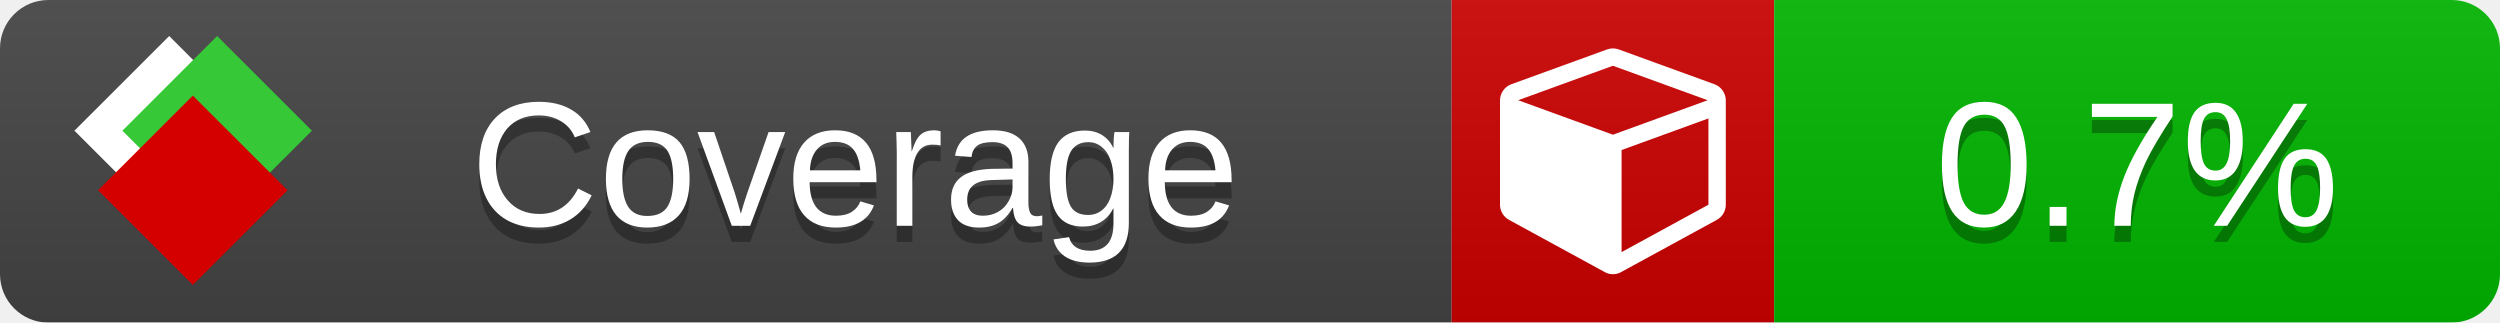
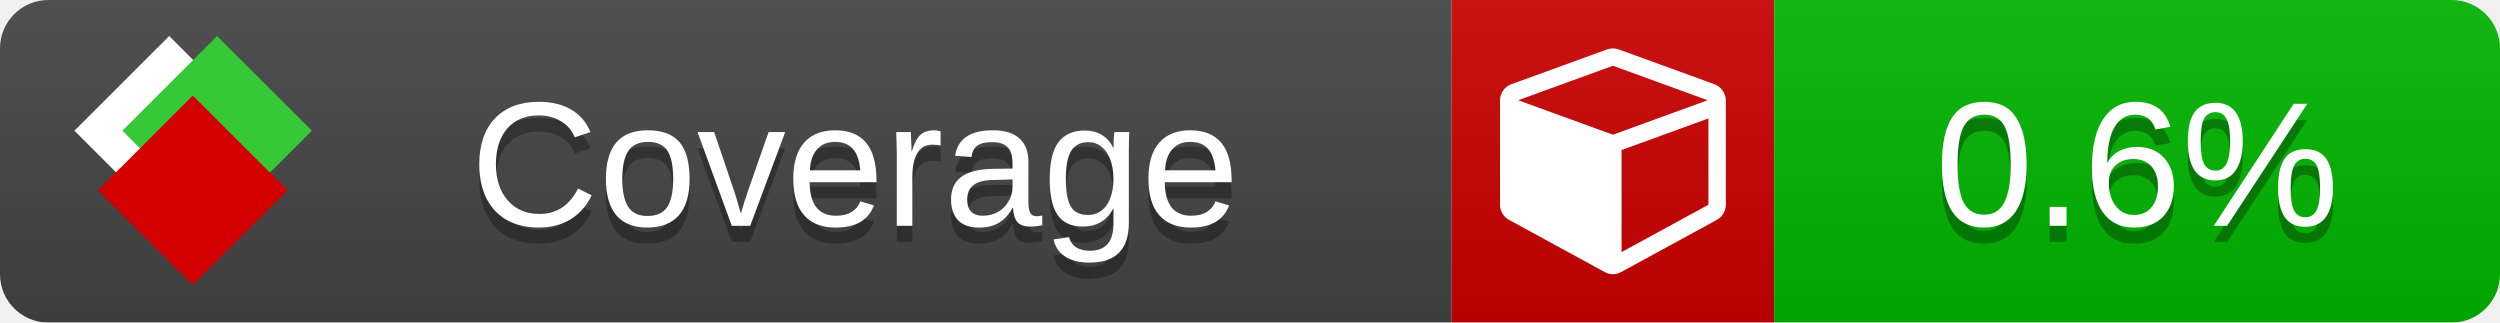
<svg xmlns="http://www.w3.org/2000/svg" xmlns:xlink="http://www.w3.org/1999/xlink" width="155" height="20">
  <style type="text/css">
          
            @keyframes fade1 {
                0% { visibility: visible; opacity: 1; }
               23% { visibility: visible; opacity: 1; }
               25% { visibility: hidden; opacity: 0; }
               48% { visibility: hidden; opacity: 0; }
               50% { visibility: hidden; opacity: 0; }
               73% { visibility: hidden; opacity: 0; }
               75% { visibility: hidden; opacity: 0; }
               98% { visibility: hidden; opacity: 0; }
              100% { visibility: visible; opacity: 1; }
            }
            @keyframes fade2 {
                0% { visibility: hidden; opacity: 0; }
               23% { visibility: hidden; opacity: 0; }
               25% { visibility: visible; opacity: 1; }
               48% { visibility: visible; opacity: 1; }
               50% { visibility: hidden; opacity: 0; }
               73% { visibility: hidden; opacity: 0; }
               75% { visibility: hidden; opacity: 0; }
               98% { visibility: hidden; opacity: 0; }
              100% { visibility: hidden; opacity: 0; }
            }
            @keyframes fade3 {
                0% { visibility: hidden; opacity: 0; }
               23% { visibility: hidden; opacity: 0; }
               25% { visibility: hidden; opacity: 0; }
               48% { visibility: hidden; opacity: 0; }
               50% { visibility: visible; opacity: 1; }
               73% { visibility: visible; opacity: 1; }
               75% { visibility: hidden; opacity: 0; }
               98% { visibility: hidden; opacity: 0; }
              100% { visibility: hidden; opacity: 0; }
            }
            @keyframes fade4 {
                0% { visibility: hidden; opacity: 0; }
               23% { visibility: hidden; opacity: 0; }
               25% { visibility: hidden; opacity: 0; }
               48% { visibility: hidden; opacity: 0; }
               50% { visibility: hidden; opacity: 0; }
               73% { visibility: hidden; opacity: 0; }
               75% { visibility: visible; opacity: 1; }
               98% { visibility: visible; opacity: 1; }
              100% { visibility: hidden; opacity: 0; }
            }
            .linecoverage {
                animation-duration: 15s;
                animation-name: fade1;
                animation-iteration-count: infinite;
            }
            .branchcoverage {
                animation-duration: 15s;
                animation-name: fade2;
                animation-iteration-count: infinite;
            }
            .methodcoverage {
                animation-duration: 15s;
                animation-name: fade3;
                animation-iteration-count: infinite;
            }
            .fullmethodcoverage {
                animation-duration: 15s;
                animation-name: fade4;
                animation-iteration-count: infinite;
            }
          
    </style>
  <defs>
    <linearGradient id="gradient" x2="0" y2="100%">
      <stop offset="0" stop-color="#bbb" stop-opacity=".1" />
      <stop offset="1" stop-opacity=".1" />
    </linearGradient>
    <linearGradient id="c">
      <stop offset="0" stop-color="#d40000" />
      <stop offset="1" stop-color="#ff2a2a" />
    </linearGradient>
    <linearGradient id="a">
      <stop offset="0" stop-color="#e0e0de" />
      <stop offset="1" stop-color="#fff" />
    </linearGradient>
    <linearGradient id="b">
      <stop offset="0" stop-color="#37c837" />
      <stop offset="1" stop-color="#217821" />
    </linearGradient>
    <linearGradient xlink:href="#a" id="e" x1="106.44" x2="69.96" y1="-11.96" y2="-46.84" gradientTransform="matrix(-.8426 -.00045 -.00045 -.8426 -94.27 -75.82)" gradientUnits="userSpaceOnUse" />
    <linearGradient xlink:href="#b" id="f" x1="56.19" x2="77.97" y1="-23.45" y2="10.62" gradientTransform="matrix(.8426 .00045 .00045 .8426 94.27 75.82)" gradientUnits="userSpaceOnUse" />
    <linearGradient xlink:href="#c" id="g" x1="79.98" x2="132.9" y1="10.79" y2="10.79" gradientTransform="matrix(.8426 .00045 .00045 .8426 94.27 75.82)" gradientUnits="userSpaceOnUse" />
    <mask id="mask">
      <rect width="155" height="20" rx="3" fill="#fff" />
    </mask>
    <g id="icon" transform="matrix(.04486 0 0 .04481 -.48 -.63)">
      <rect width="52.92" height="52.92" x="-109.72" y="-27.13" fill="url(#e)" transform="rotate(-135)" />
      <rect width="52.92" height="52.92" x="70.19" y="-39.18" fill="url(#f)" transform="rotate(45)" />
      <rect width="52.92" height="52.92" x="80.05" y="-15.74" fill="url(#g)" transform="rotate(45)" />
    </g>
  </defs>
  <g mask="url(#mask)">
    <rect x="0" y="0" width="90" height="20" fill="#444" />
    <rect x="90" y="0" width="20" height="20" fill="#c00" />
    <rect x="110" y="0" width="45" height="20" fill="#00B600" />
    <rect x="0" y="0" width="155" height="20" fill="url(#gradient)" />
  </g>
  <g>
    <path class="" fill="#fff" d="m 100.538,15.629 5.385,-2.936 v -5.351 l -5.385,1.96 z M 100,8.351 105.873,6.214 100,4.077 94.127,6.214 Z m 7,-2.12 v 6.462 q 0,0.294 -0.151,0.547 -0.151,0.252 -0.412,0.395 l -5.923,3.231 q -0.236,0.135 -0.513,0.135 -0.278,0 -0.513,-0.135 l -5.923,-3.231 Q 93.303,13.492 93.151,13.239 93,12.987 93,12.692 v -6.462 q 0,-0.337 0.194,-0.614 0.194,-0.278 0.513,-0.395 l 5.923,-2.154 q 0.185,-0.067 0.37,-0.067 0.185,0 0.37,0.067 l 5.923,2.154 q 0.32,0.118 0.513,0.395 Q 107,5.894 107,6.231 Z" />
  </g>
  <g fill="#fff" text-anchor="middle" font-family="Verdana,Arial,Geneva,sans-serif" font-size="11">
    <a xlink:href="https://github.com/danielpalme/ReportGenerator" target="_top">
      <use xlink:href="#icon" transform="translate(3,1) scale(3.5)" />
    </a>
    <text x="53" y="15" fill="#010101" fill-opacity=".3">Coverage</text>
    <text x="53" y="14" fill="#fff">Coverage</text>
-     <text class="" x="132.5" y="15" fill="#010101" fill-opacity=".3">0.7%</text>
-     <text class="" x="132.5" y="14">0.7%</text>
+     <text class="" x="132.5" y="15" fill="#010101" fill-opacity=".3">0.6%</text>
+     <text class="" x="132.5" y="14">0.6%</text>
  </g>
  <g>
    <rect class="" x="90" y="0" width="65" height="20" fill-opacity="0" />
  </g>
</svg>
